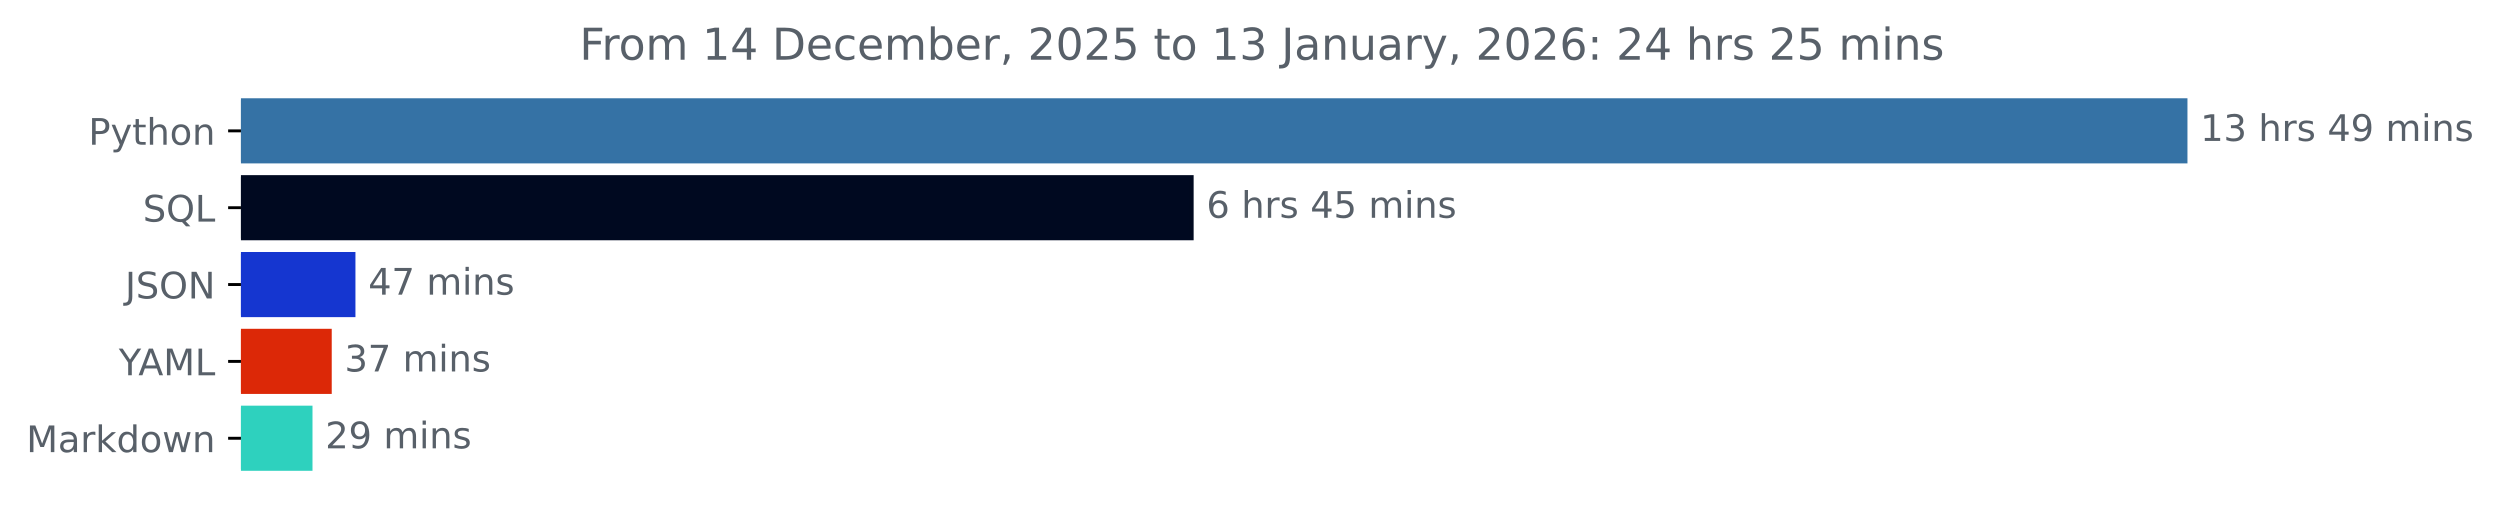
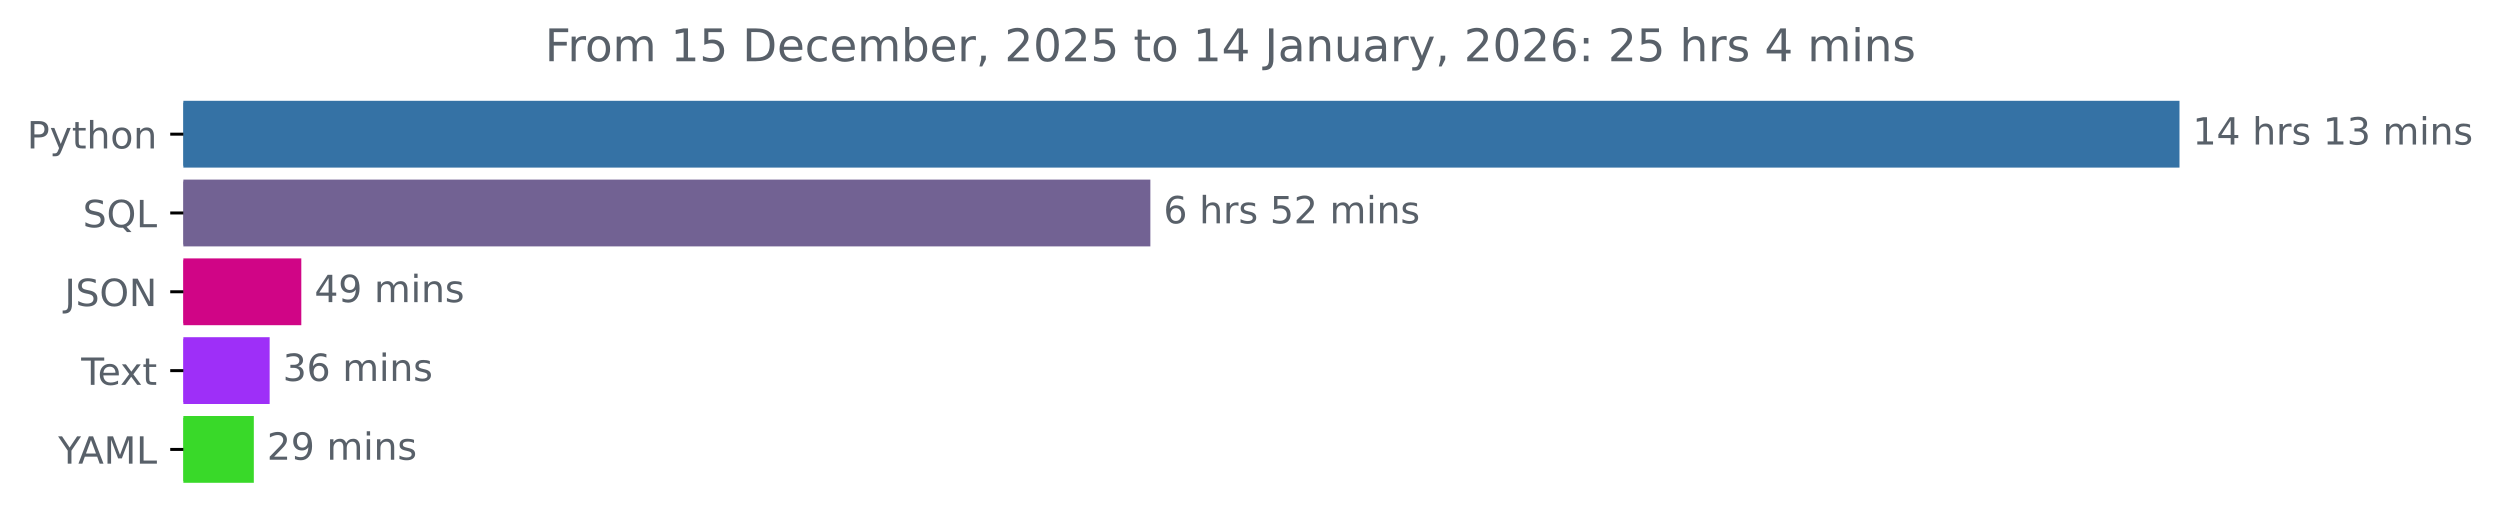
- <svg xmlns="http://www.w3.org/2000/svg" xmlns:xlink="http://www.w3.org/1999/xlink" width="683.177pt" height="140.398pt" viewBox="0 0 683.177 140.398" version="1.1">
+ <svg xmlns="http://www.w3.org/2000/svg" xmlns:xlink="http://www.w3.org/1999/xlink" width="666.199pt" height="140.398pt" viewBox="0 0 666.199 140.398" version="1.1">
  <defs>
    <style type="text/css">*{stroke-linejoin: round; stroke-linecap: butt}</style>
  </defs>
  <g id="figure_1">
    <g id="patch_1">
-       <path d="M 0 140.398  L 683.177 140.398  L 683.177 0  L 0 0  L 0 140.398  z " style="fill: none" />
+       <path d="M 0 140.398  L 666.199 140.398  L 666.199 0  L 0 0  L 0 140.398  z " style="fill: none" />
    </g>
    <g id="axes_1">
      <g id="patch_2">
-         <path d="M 65.841 27.358  L 597.269 27.358  L 597.269 44.158  L 65.841 44.158  z " clip-path="url(#pfbf9b3649f)" style="fill: #3572a5; stroke: #3572a5; stroke-linejoin: miter" />
+         <path d="M 48.862 27.358  L 580.291 27.358  L 580.291 44.158  L 48.862 44.158  z " clip-path="url(#p39cac2870d)" style="fill: #3572a5; stroke: #3572a5; stroke-linejoin: miter" />
      </g>
      <g id="patch_3">
-         <path d="M 65.841 48.358  L 325.688 48.358  L 325.688 65.158  L 65.841 65.158  z " clip-path="url(#pfbf9b3649f)" style="fill: #000920; stroke: #000920; stroke-linejoin: miter" />
+         <path d="M 48.862 48.358  L 306.048 48.358  L 306.048 65.158  L 48.862 65.158  z " clip-path="url(#p39cac2870d)" style="fill: #726293; stroke: #726293; stroke-linejoin: miter" />
      </g>
      <g id="patch_4">
-         <path d="M 65.841 69.358  L 96.632 69.358  L 96.632 86.158  L 65.841 86.158  z " clip-path="url(#pfbf9b3649f)" style="fill: #1536d0; stroke: #1536d0; stroke-linejoin: miter" />
+         <path d="M 48.862 69.358  L 79.792 69.358  L 79.792 86.158  L 48.862 86.158  z " clip-path="url(#p39cac2870d)" style="fill: #d00586; stroke: #d00586; stroke-linejoin: miter" />
      </g>
      <g id="patch_5">
-         <path d="M 65.841 90.358  L 90.154 90.358  L 90.154 107.158  L 65.841 107.158  z " clip-path="url(#pfbf9b3649f)" style="fill: #dc2807; stroke: #dc2807; stroke-linejoin: miter" />
+         <path d="M 48.862 90.358  L 71.357 90.358  L 71.357 107.158  L 48.862 107.158  z " clip-path="url(#p39cac2870d)" style="fill: #9e2ff8; stroke: #9e2ff8; stroke-linejoin: miter" />
      </g>
      <g id="patch_6">
-         <path d="M 65.841 111.358  L 84.897 111.358  L 84.897 128.158  L 65.841 128.158  z " clip-path="url(#pfbf9b3649f)" style="fill: #2ed1be; stroke: #2ed1be; stroke-linejoin: miter" />
+         <path d="M 48.862 111.358  L 67.139 111.358  L 67.139 128.158  L 48.862 128.158  z " clip-path="url(#p39cac2870d)" style="fill: #39d929; stroke: #39d929; stroke-linejoin: miter" />
      </g>
      <g id="matplotlib.axis_1" />
      <g id="matplotlib.axis_2">
        <g id="ytick_1">
          <g id="line2d_1">
            <defs>
-               <path id="me9be097386" d="M 0 0  L -3.5 0  " style="stroke: #000000; stroke-width: 0.8" />
+               <path id="mad5893b665" d="M 0 0  L -3.5 0  " style="stroke: #000000; stroke-width: 0.8" />
            </defs>
            <g>
-               <use xlink:href="#me9be097386" x="65.841" y="35.758" style="stroke: #000000; stroke-width: 0.8" />
+               <use xlink:href="#mad5893b665" x="48.862" y="35.758" style="stroke: #000000; stroke-width: 0.8" />
            </g>
          </g>
          <g id="text_1">
-             <g style="fill: #586069" transform="translate(24.17813 39.55734) scale(0.1 -0.1)">
+             <g style="fill: #586069" transform="translate(7.2 39.55734) scale(0.1 -0.1)">
              <defs>
                <path id="DejaVuSans-50" d="M 1259 4147  L 1259 2394  L 2053 2394  Q 2494 2394 2734 2622  Q 2975 2850 2975 3272  Q 2975 3691 2734 3919  Q 2494 4147 2053 4147  L 1259 4147  z M 628 4666  L 2053 4666  Q 2838 4666 3239 4311  Q 3641 3956 3641 3272  Q 3641 2581 3239 2228  Q 2838 1875 2053 1875  L 1259 1875  L 1259 0  L 628 0  L 628 4666  z " transform="scale(0.015625)" />
                <path id="DejaVuSans-79" d="M 2059 -325  Q 1816 -950 1584 -1140  Q 1353 -1331 966 -1331  L 506 -1331  L 506 -850  L 844 -850  Q 1081 -850 1212 -737  Q 1344 -625 1503 -206  L 1606 56  L 191 3500  L 800 3500  L 1894 763  L 2988 3500  L 3597 3500  L 2059 -325  z " transform="scale(0.015625)" />
                <path id="DejaVuSans-74" d="M 1172 4494  L 1172 3500  L 2356 3500  L 2356 3053  L 1172 3053  L 1172 1153  Q 1172 725 1289 603  Q 1406 481 1766 481  L 2356 481  L 2356 0  L 1766 0  Q 1100 0 847 248  Q 594 497 594 1153  L 594 3053  L 172 3053  L 172 3500  L 594 3500  L 594 4494  L 1172 4494  z " transform="scale(0.015625)" />
                <path id="DejaVuSans-68" d="M 3513 2113  L 3513 0  L 2938 0  L 2938 2094  Q 2938 2591 2744 2837  Q 2550 3084 2163 3084  Q 1697 3084 1428 2787  Q 1159 2491 1159 1978  L 1159 0  L 581 0  L 581 4863  L 1159 4863  L 1159 2956  Q 1366 3272 1645 3428  Q 1925 3584 2291 3584  Q 2894 3584 3203 3211  Q 3513 2838 3513 2113  z " transform="scale(0.015625)" />
                <path id="DejaVuSans-6f" d="M 1959 3097  Q 1497 3097 1228 2736  Q 959 2375 959 1747  Q 959 1119 1226 758  Q 1494 397 1959 397  Q 2419 397 2687 759  Q 2956 1122 2956 1747  Q 2956 2369 2687 2733  Q 2419 3097 1959 3097  z M 1959 3584  Q 2709 3584 3137 3096  Q 3566 2609 3566 1747  Q 3566 888 3137 398  Q 2709 -91 1959 -91  Q 1206 -91 779 398  Q 353 888 353 1747  Q 353 2609 779 3096  Q 1206 3584 1959 3584  z " transform="scale(0.015625)" />
                <path id="DejaVuSans-6e" d="M 3513 2113  L 3513 0  L 2938 0  L 2938 2094  Q 2938 2591 2744 2837  Q 2550 3084 2163 3084  Q 1697 3084 1428 2787  Q 1159 2491 1159 1978  L 1159 0  L 581 0  L 581 3500  L 1159 3500  L 1159 2956  Q 1366 3272 1645 3428  Q 1925 3584 2291 3584  Q 2894 3584 3203 3211  Q 3513 2838 3513 2113  z " transform="scale(0.015625)" />
              </defs>
              <use xlink:href="#DejaVuSans-50" />
              <use xlink:href="#DejaVuSans-79" x="60.303" />
              <use xlink:href="#DejaVuSans-74" x="119.482" />
              <use xlink:href="#DejaVuSans-68" x="158.691" />
              <use xlink:href="#DejaVuSans-6f" x="222.07" />
              <use xlink:href="#DejaVuSans-6e" x="283.252" />
            </g>
          </g>
        </g>
        <g id="ytick_2">
          <g id="line2d_2">
            <g>
-               <use xlink:href="#me9be097386" x="65.841" y="56.758" style="stroke: #000000; stroke-width: 0.8" />
+               <use xlink:href="#mad5893b665" x="48.862" y="56.758" style="stroke: #000000; stroke-width: 0.8" />
            </g>
          </g>
          <g id="text_2">
-             <g style="fill: #586069" transform="translate(39.04844 60.55734) scale(0.1 -0.1)">
+             <g style="fill: #586069" transform="translate(22.07031 60.55734) scale(0.1 -0.1)">
              <defs>
                <path id="DejaVuSans-53" d="M 3425 4513  L 3425 3897  Q 3066 4069 2747 4153  Q 2428 4238 2131 4238  Q 1616 4238 1336 4038  Q 1056 3838 1056 3469  Q 1056 3159 1242 3001  Q 1428 2844 1947 2747  L 2328 2669  Q 3034 2534 3370 2195  Q 3706 1856 3706 1288  Q 3706 609 3251 259  Q 2797 -91 1919 -91  Q 1588 -91 1214 -16  Q 841 59 441 206  L 441 856  Q 825 641 1194 531  Q 1563 422 1919 422  Q 2459 422 2753 634  Q 3047 847 3047 1241  Q 3047 1584 2836 1778  Q 2625 1972 2144 2069  L 1759 2144  Q 1053 2284 737 2584  Q 422 2884 422 3419  Q 422 4038 858 4394  Q 1294 4750 2059 4750  Q 2388 4750 2728 4690  Q 3069 4631 3425 4513  z " transform="scale(0.015625)" />
                <path id="DejaVuSans-51" d="M 2522 4238  Q 1834 4238 1429 3725  Q 1025 3213 1025 2328  Q 1025 1447 1429 934  Q 1834 422 2522 422  Q 3209 422 3611 934  Q 4013 1447 4013 2328  Q 4013 3213 3611 3725  Q 3209 4238 2522 4238  z M 3406 84  L 4238 -825  L 3475 -825  L 2784 -78  Q 2681 -84 2626 -87  Q 2572 -91 2522 -91  Q 1538 -91 948 567  Q 359 1225 359 2328  Q 359 3434 948 4092  Q 1538 4750 2522 4750  Q 3503 4750 4090 4092  Q 4678 3434 4678 2328  Q 4678 1516 4351 937  Q 4025 359 3406 84  z " transform="scale(0.015625)" />
                <path id="DejaVuSans-4c" d="M 628 4666  L 1259 4666  L 1259 531  L 3531 531  L 3531 0  L 628 0  L 628 4666  z " transform="scale(0.015625)" />
              </defs>
              <use xlink:href="#DejaVuSans-53" />
              <use xlink:href="#DejaVuSans-51" x="63.477" />
              <use xlink:href="#DejaVuSans-4c" x="142.188" />
            </g>
          </g>
        </g>
        <g id="ytick_3">
          <g id="line2d_3">
            <g>
-               <use xlink:href="#me9be097386" x="65.841" y="77.758" style="stroke: #000000; stroke-width: 0.8" />
+               <use xlink:href="#mad5893b665" x="48.862" y="77.758" style="stroke: #000000; stroke-width: 0.8" />
            </g>
          </g>
          <g id="text_3">
-             <g style="fill: #586069" transform="translate(34.18906 81.55734) scale(0.1 -0.1)">
+             <g style="fill: #586069" transform="translate(17.21094 81.55734) scale(0.1 -0.1)">
              <defs>
                <path id="DejaVuSans-4a" d="M 628 4666  L 1259 4666  L 1259 325  Q 1259 -519 939 -900  Q 619 -1281 -91 -1281  L -331 -1281  L -331 -750  L -134 -750  Q 284 -750 456 -515  Q 628 -281 628 325  L 628 4666  z " transform="scale(0.015625)" />
                <path id="DejaVuSans-4f" d="M 2522 4238  Q 1834 4238 1429 3725  Q 1025 3213 1025 2328  Q 1025 1447 1429 934  Q 1834 422 2522 422  Q 3209 422 3611 934  Q 4013 1447 4013 2328  Q 4013 3213 3611 3725  Q 3209 4238 2522 4238  z M 2522 4750  Q 3503 4750 4090 4092  Q 4678 3434 4678 2328  Q 4678 1225 4090 567  Q 3503 -91 2522 -91  Q 1538 -91 948 565  Q 359 1222 359 2328  Q 359 3434 948 4092  Q 1538 4750 2522 4750  z " transform="scale(0.015625)" />
                <path id="DejaVuSans-4e" d="M 628 4666  L 1478 4666  L 3547 763  L 3547 4666  L 4159 4666  L 4159 0  L 3309 0  L 1241 3903  L 1241 0  L 628 0  L 628 4666  z " transform="scale(0.015625)" />
              </defs>
              <use xlink:href="#DejaVuSans-4a" />
              <use xlink:href="#DejaVuSans-53" x="29.492" />
              <use xlink:href="#DejaVuSans-4f" x="92.969" />
              <use xlink:href="#DejaVuSans-4e" x="171.68" />
            </g>
          </g>
        </g>
        <g id="ytick_4">
          <g id="line2d_4">
            <g>
-               <use xlink:href="#me9be097386" x="65.841" y="98.758" style="stroke: #000000; stroke-width: 0.8" />
+               <use xlink:href="#mad5893b665" x="48.862" y="98.758" style="stroke: #000000; stroke-width: 0.8" />
            </g>
          </g>
          <g id="text_4">
-             <g style="fill: #586069" transform="translate(32.46719 102.5573) scale(0.1 -0.1)">
+             <g style="fill: #586069" transform="translate(21.6375 102.5573) scale(0.1 -0.1)">
+               <defs>
+                 <path id="DejaVuSans-54" d="M -19 4666  L 3928 4666  L 3928 4134  L 2272 4134  L 2272 0  L 1638 0  L 1638 4134  L -19 4134  L -19 4666  z " transform="scale(0.015625)" />
+                 <path id="DejaVuSans-65" d="M 3597 1894  L 3597 1613  L 953 1613  Q 991 1019 1311 708  Q 1631 397 2203 397  Q 2534 397 2845 478  Q 3156 559 3463 722  L 3463 178  Q 3153 47 2828 -22  Q 2503 -91 2169 -91  Q 1331 -91 842 396  Q 353 884 353 1716  Q 353 2575 817 3079  Q 1281 3584 2069 3584  Q 2775 3584 3186 3129  Q 3597 2675 3597 1894  z M 3022 2063  Q 3016 2534 2758 2815  Q 2500 3097 2075 3097  Q 1594 3097 1305 2825  Q 1016 2553 972 2059  L 3022 2063  z " transform="scale(0.015625)" />
+                 <path id="DejaVuSans-78" d="M 3513 3500  L 2247 1797  L 3578 0  L 2900 0  L 1881 1375  L 863 0  L 184 0  L 1544 1831  L 300 3500  L 978 3500  L 1906 2253  L 2834 3500  L 3513 3500  z " transform="scale(0.015625)" />
+               </defs>
+               <use xlink:href="#DejaVuSans-54" />
+               <use xlink:href="#DejaVuSans-65" x="44.084" />
+               <use xlink:href="#DejaVuSans-78" x="103.857" />
+               <use xlink:href="#DejaVuSans-74" x="163.037" />
+             </g>
+           </g>
+         </g>
+         <g id="ytick_5">
+           <g id="line2d_5">
+             <g>
+               <use xlink:href="#mad5893b665" x="48.862" y="119.758" style="stroke: #000000; stroke-width: 0.8" />
+             </g>
+           </g>
+           <g id="text_5">
+             <g style="fill: #586069" transform="translate(15.48906 123.5573) scale(0.1 -0.1)">
              <defs>
                <path id="DejaVuSans-59" d="M -13 4666  L 666 4666  L 1959 2747  L 3244 4666  L 3922 4666  L 2272 2222  L 2272 0  L 1638 0  L 1638 2222  L -13 4666  z " transform="scale(0.015625)" />
                <path id="DejaVuSans-41" d="M 2188 4044  L 1331 1722  L 3047 1722  L 2188 4044  z M 1831 4666  L 2547 4666  L 4325 0  L 3669 0  L 3244 1197  L 1141 1197  L 716 0  L 50 0  L 1831 4666  z " transform="scale(0.015625)" />
                <path id="DejaVuSans-4d" d="M 628 4666  L 1569 4666  L 2759 1491  L 3956 4666  L 4897 4666  L 4897 0  L 4281 0  L 4281 4097  L 3078 897  L 2444 897  L 1241 4097  L 1241 0  L 628 0  L 628 4666  z " transform="scale(0.015625)" />
              </defs>
              <use xlink:href="#DejaVuSans-59" />
              <use xlink:href="#DejaVuSans-41" x="53.334" />
              <use xlink:href="#DejaVuSans-4d" x="121.742" />
              <use xlink:href="#DejaVuSans-4c" x="208.021" />
            </g>
          </g>
        </g>
-         <g id="ytick_5">
-           <g id="line2d_5">
-             <g>
-               <use xlink:href="#me9be097386" x="65.841" y="119.758" style="stroke: #000000; stroke-width: 0.8" />
-             </g>
-           </g>
-           <g id="text_5">
-             <g style="fill: #586069" transform="translate(7.2 123.5573) scale(0.1 -0.1)">
-               <defs>
-                 <path id="DejaVuSans-61" d="M 2194 1759  Q 1497 1759 1228 1600  Q 959 1441 959 1056  Q 959 750 1161 570  Q 1363 391 1709 391  Q 2188 391 2477 730  Q 2766 1069 2766 1631  L 2766 1759  L 2194 1759  z M 3341 1997  L 3341 0  L 2766 0  L 2766 531  Q 2569 213 2275 61  Q 1981 -91 1556 -91  Q 1019 -91 701 211  Q 384 513 384 1019  Q 384 1609 779 1909  Q 1175 2209 1959 2209  L 2766 2209  L 2766 2266  Q 2766 2663 2505 2880  Q 2244 3097 1772 3097  Q 1472 3097 1187 3025  Q 903 2953 641 2809  L 641 3341  Q 956 3463 1253 3523  Q 1550 3584 1831 3584  Q 2591 3584 2966 3190  Q 3341 2797 3341 1997  z " transform="scale(0.015625)" />
-                 <path id="DejaVuSans-72" d="M 2631 2963  Q 2534 3019 2420 3045  Q 2306 3072 2169 3072  Q 1681 3072 1420 2755  Q 1159 2438 1159 1844  L 1159 0  L 581 0  L 581 3500  L 1159 3500  L 1159 2956  Q 1341 3275 1631 3429  Q 1922 3584 2338 3584  Q 2397 3584 2469 3576  Q 2541 3569 2628 3553  L 2631 2963  z " transform="scale(0.015625)" />
-                 <path id="DejaVuSans-6b" d="M 581 4863  L 1159 4863  L 1159 1991  L 2875 3500  L 3609 3500  L 1753 1863  L 3688 0  L 2938 0  L 1159 1709  L 1159 0  L 581 0  L 581 4863  z " transform="scale(0.015625)" />
-                 <path id="DejaVuSans-64" d="M 2906 2969  L 2906 4863  L 3481 4863  L 3481 0  L 2906 0  L 2906 525  Q 2725 213 2448 61  Q 2172 -91 1784 -91  Q 1150 -91 751 415  Q 353 922 353 1747  Q 353 2572 751 3078  Q 1150 3584 1784 3584  Q 2172 3584 2448 3432  Q 2725 3281 2906 2969  z M 947 1747  Q 947 1113 1208 752  Q 1469 391 1925 391  Q 2381 391 2643 752  Q 2906 1113 2906 1747  Q 2906 2381 2643 2742  Q 2381 3103 1925 3103  Q 1469 3103 1208 2742  Q 947 2381 947 1747  z " transform="scale(0.015625)" />
-                 <path id="DejaVuSans-77" d="M 269 3500  L 844 3500  L 1563 769  L 2278 3500  L 2956 3500  L 3675 769  L 4391 3500  L 4966 3500  L 4050 0  L 3372 0  L 2619 2869  L 1863 0  L 1184 0  L 269 3500  z " transform="scale(0.015625)" />
-               </defs>
-               <use xlink:href="#DejaVuSans-4d" />
-               <use xlink:href="#DejaVuSans-61" x="86.279" />
-               <use xlink:href="#DejaVuSans-72" x="147.559" />
-               <use xlink:href="#DejaVuSans-6b" x="188.672" />
-               <use xlink:href="#DejaVuSans-64" x="246.582" />
-               <use xlink:href="#DejaVuSans-6f" x="310.059" />
-               <use xlink:href="#DejaVuSans-77" x="371.24" />
-               <use xlink:href="#DejaVuSans-6e" x="453.027" />
-             </g>
-           </g>
-         </g>
      </g>
      <g id="text_6">
-         <g style="fill: #586069" transform="translate(601.2692 38.5175) scale(0.1 -0.1)">
+         <g style="fill: #586069" transform="translate(584.2911 38.5175) scale(0.1 -0.1)">
          <defs>
            <path id="DejaVuSans-31" d="M 794 531  L 1825 531  L 1825 4091  L 703 3866  L 703 4441  L 1819 4666  L 2450 4666  L 2450 531  L 3481 531  L 3481 0  L 794 0  L 794 531  z " transform="scale(0.015625)" />
+             <path id="DejaVuSans-34" d="M 2419 4116  L 825 1625  L 2419 1625  L 2419 4116  z M 2253 4666  L 3047 4666  L 3047 1625  L 3713 1625  L 3713 1100  L 3047 1100  L 3047 0  L 2419 0  L 2419 1100  L 313 1100  L 313 1709  L 2253 4666  z " transform="scale(0.015625)" />
+             <path id="DejaVuSans-20" transform="scale(0.015625)" />
+             <path id="DejaVuSans-72" d="M 2631 2963  Q 2534 3019 2420 3045  Q 2306 3072 2169 3072  Q 1681 3072 1420 2755  Q 1159 2438 1159 1844  L 1159 0  L 581 0  L 581 3500  L 1159 3500  L 1159 2956  Q 1341 3275 1631 3429  Q 1922 3584 2338 3584  Q 2397 3584 2469 3576  Q 2541 3569 2628 3553  L 2631 2963  z " transform="scale(0.015625)" />
+             <path id="DejaVuSans-73" d="M 2834 3397  L 2834 2853  Q 2591 2978 2328 3040  Q 2066 3103 1784 3103  Q 1356 3103 1142 2972  Q 928 2841 928 2578  Q 928 2378 1081 2264  Q 1234 2150 1697 2047  L 1894 2003  Q 2506 1872 2764 1633  Q 3022 1394 3022 966  Q 3022 478 2636 193  Q 2250 -91 1575 -91  Q 1294 -91 989 -36  Q 684 19 347 128  L 347 722  Q 666 556 975 473  Q 1284 391 1588 391  Q 1994 391 2212 530  Q 2431 669 2431 922  Q 2431 1156 2273 1281  Q 2116 1406 1581 1522  L 1381 1569  Q 847 1681 609 1914  Q 372 2147 372 2553  Q 372 3047 722 3315  Q 1072 3584 1716 3584  Q 2034 3584 2315 3537  Q 2597 3491 2834 3397  z " transform="scale(0.015625)" />
            <path id="DejaVuSans-33" d="M 2597 2516  Q 3050 2419 3304 2112  Q 3559 1806 3559 1356  Q 3559 666 3084 287  Q 2609 -91 1734 -91  Q 1441 -91 1130 -33  Q 819 25 488 141  L 488 750  Q 750 597 1062 519  Q 1375 441 1716 441  Q 2309 441 2620 675  Q 2931 909 2931 1356  Q 2931 1769 2642 2001  Q 2353 2234 1838 2234  L 1294 2234  L 1294 2753  L 1863 2753  Q 2328 2753 2575 2939  Q 2822 3125 2822 3475  Q 2822 3834 2567 4026  Q 2313 4219 1838 4219  Q 1578 4219 1281 4162  Q 984 4106 628 3988  L 628 4550  Q 988 4650 1302 4700  Q 1616 4750 1894 4750  Q 2613 4750 3031 4423  Q 3450 4097 3450 3541  Q 3450 3153 3228 2886  Q 3006 2619 2597 2516  z " transform="scale(0.015625)" />
-             <path id="DejaVuSans-20" transform="scale(0.015625)" />
-             <path id="DejaVuSans-73" d="M 2834 3397  L 2834 2853  Q 2591 2978 2328 3040  Q 2066 3103 1784 3103  Q 1356 3103 1142 2972  Q 928 2841 928 2578  Q 928 2378 1081 2264  Q 1234 2150 1697 2047  L 1894 2003  Q 2506 1872 2764 1633  Q 3022 1394 3022 966  Q 3022 478 2636 193  Q 2250 -91 1575 -91  Q 1294 -91 989 -36  Q 684 19 347 128  L 347 722  Q 666 556 975 473  Q 1284 391 1588 391  Q 1994 391 2212 530  Q 2431 669 2431 922  Q 2431 1156 2273 1281  Q 2116 1406 1581 1522  L 1381 1569  Q 847 1681 609 1914  Q 372 2147 372 2553  Q 372 3047 722 3315  Q 1072 3584 1716 3584  Q 2034 3584 2315 3537  Q 2597 3491 2834 3397  z " transform="scale(0.015625)" />
-             <path id="DejaVuSans-34" d="M 2419 4116  L 825 1625  L 2419 1625  L 2419 4116  z M 2253 4666  L 3047 4666  L 3047 1625  L 3713 1625  L 3713 1100  L 3047 1100  L 3047 0  L 2419 0  L 2419 1100  L 313 1100  L 313 1709  L 2253 4666  z " transform="scale(0.015625)" />
-             <path id="DejaVuSans-39" d="M 703 97  L 703 672  Q 941 559 1184 500  Q 1428 441 1663 441  Q 2288 441 2617 861  Q 2947 1281 2994 2138  Q 2813 1869 2534 1725  Q 2256 1581 1919 1581  Q 1219 1581 811 2004  Q 403 2428 403 3163  Q 403 3881 828 4315  Q 1253 4750 1959 4750  Q 2769 4750 3195 4129  Q 3622 3509 3622 2328  Q 3622 1225 3098 567  Q 2575 -91 1691 -91  Q 1453 -91 1209 -44  Q 966 3 703 97  z M 1959 2075  Q 2384 2075 2632 2365  Q 2881 2656 2881 3163  Q 2881 3666 2632 3958  Q 2384 4250 1959 4250  Q 1534 4250 1286 3958  Q 1038 3666 1038 3163  Q 1038 2656 1286 2365  Q 1534 2075 1959 2075  z " transform="scale(0.015625)" />
            <path id="DejaVuSans-6d" d="M 3328 2828  Q 3544 3216 3844 3400  Q 4144 3584 4550 3584  Q 5097 3584 5394 3201  Q 5691 2819 5691 2113  L 5691 0  L 5113 0  L 5113 2094  Q 5113 2597 4934 2840  Q 4756 3084 4391 3084  Q 3944 3084 3684 2787  Q 3425 2491 3425 1978  L 3425 0  L 2847 0  L 2847 2094  Q 2847 2600 2669 2842  Q 2491 3084 2119 3084  Q 1678 3084 1418 2786  Q 1159 2488 1159 1978  L 1159 0  L 581 0  L 581 3500  L 1159 3500  L 1159 2956  Q 1356 3278 1631 3431  Q 1906 3584 2284 3584  Q 2666 3584 2933 3390  Q 3200 3197 3328 2828  z " transform="scale(0.015625)" />
            <path id="DejaVuSans-69" d="M 603 3500  L 1178 3500  L 1178 0  L 603 0  L 603 3500  z M 603 4863  L 1178 4863  L 1178 4134  L 603 4134  L 603 4863  z " transform="scale(0.015625)" />
          </defs>
          <use xlink:href="#DejaVuSans-31" />
-           <use xlink:href="#DejaVuSans-33" x="63.623" />
+           <use xlink:href="#DejaVuSans-34" x="63.623" />
          <use xlink:href="#DejaVuSans-20" x="127.246" />
          <use xlink:href="#DejaVuSans-68" x="159.033" />
          <use xlink:href="#DejaVuSans-72" x="222.412" />
          <use xlink:href="#DejaVuSans-73" x="263.525" />
          <use xlink:href="#DejaVuSans-20" x="315.625" />
-           <use xlink:href="#DejaVuSans-34" x="347.412" />
-           <use xlink:href="#DejaVuSans-39" x="411.035" />
+           <use xlink:href="#DejaVuSans-31" x="347.412" />
+           <use xlink:href="#DejaVuSans-33" x="411.035" />
          <use xlink:href="#DejaVuSans-20" x="474.658" />
          <use xlink:href="#DejaVuSans-6d" x="506.445" />
          <use xlink:href="#DejaVuSans-69" x="603.857" />
          <use xlink:href="#DejaVuSans-6e" x="631.641" />
          <use xlink:href="#DejaVuSans-73" x="695.02" />
        </g>
      </g>
      <g id="text_7">
-         <g style="fill: #586069" transform="translate(329.6877 59.5175) scale(0.1 -0.1)">
+         <g style="fill: #586069" transform="translate(310.0477 59.5175) scale(0.1 -0.1)">
          <defs>
            <path id="DejaVuSans-36" d="M 2113 2584  Q 1688 2584 1439 2293  Q 1191 2003 1191 1497  Q 1191 994 1439 701  Q 1688 409 2113 409  Q 2538 409 2786 701  Q 3034 994 3034 1497  Q 3034 2003 2786 2293  Q 2538 2584 2113 2584  z M 3366 4563  L 3366 3988  Q 3128 4100 2886 4159  Q 2644 4219 2406 4219  Q 1781 4219 1451 3797  Q 1122 3375 1075 2522  Q 1259 2794 1537 2939  Q 1816 3084 2150 3084  Q 2853 3084 3261 2657  Q 3669 2231 3669 1497  Q 3669 778 3244 343  Q 2819 -91 2113 -91  Q 1303 -91 875 529  Q 447 1150 447 2328  Q 447 3434 972 4092  Q 1497 4750 2381 4750  Q 2619 4750 2861 4703  Q 3103 4656 3366 4563  z " transform="scale(0.015625)" />
            <path id="DejaVuSans-35" d="M 691 4666  L 3169 4666  L 3169 4134  L 1269 4134  L 1269 2991  Q 1406 3038 1543 3061  Q 1681 3084 1819 3084  Q 2600 3084 3056 2656  Q 3513 2228 3513 1497  Q 3513 744 3044 326  Q 2575 -91 1722 -91  Q 1428 -91 1123 -41  Q 819 9 494 109  L 494 744  Q 775 591 1075 516  Q 1375 441 1709 441  Q 2250 441 2565 725  Q 2881 1009 2881 1497  Q 2881 1984 2565 2268  Q 2250 2553 1709 2553  Q 1456 2553 1204 2497  Q 953 2441 691 2322  L 691 4666  z " transform="scale(0.015625)" />
+             <path id="DejaVuSans-32" d="M 1228 531  L 3431 531  L 3431 0  L 469 0  L 469 531  Q 828 903 1448 1529  Q 2069 2156 2228 2338  Q 2531 2678 2651 2914  Q 2772 3150 2772 3378  Q 2772 3750 2511 3984  Q 2250 4219 1831 4219  Q 1534 4219 1204 4116  Q 875 4013 500 3803  L 500 4441  Q 881 4594 1212 4672  Q 1544 4750 1819 4750  Q 2544 4750 2975 4387  Q 3406 4025 3406 3419  Q 3406 3131 3298 2873  Q 3191 2616 2906 2266  Q 2828 2175 2409 1742  Q 1991 1309 1228 531  z " transform="scale(0.015625)" />
          </defs>
          <use xlink:href="#DejaVuSans-36" />
          <use xlink:href="#DejaVuSans-20" x="63.623" />
          <use xlink:href="#DejaVuSans-68" x="95.41" />
          <use xlink:href="#DejaVuSans-72" x="158.789" />
          <use xlink:href="#DejaVuSans-73" x="199.902" />
          <use xlink:href="#DejaVuSans-20" x="252.002" />
-           <use xlink:href="#DejaVuSans-34" x="283.789" />
-           <use xlink:href="#DejaVuSans-35" x="347.412" />
+           <use xlink:href="#DejaVuSans-35" x="283.789" />
+           <use xlink:href="#DejaVuSans-32" x="347.412" />
          <use xlink:href="#DejaVuSans-20" x="411.035" />
          <use xlink:href="#DejaVuSans-6d" x="442.822" />
          <use xlink:href="#DejaVuSans-69" x="540.234" />
          <use xlink:href="#DejaVuSans-6e" x="568.018" />
          <use xlink:href="#DejaVuSans-73" x="631.396" />
        </g>
      </g>
      <g id="text_8">
-         <g style="fill: #586069" transform="translate(100.6318 80.5175) scale(0.1 -0.1)">
+         <g style="fill: #586069" transform="translate(83.7922 80.5175) scale(0.1 -0.1)">
          <defs>
-             <path id="DejaVuSans-37" d="M 525 4666  L 3525 4666  L 3525 4397  L 1831 0  L 1172 0  L 2766 4134  L 525 4134  L 525 4666  z " transform="scale(0.015625)" />
+             <path id="DejaVuSans-39" d="M 703 97  L 703 672  Q 941 559 1184 500  Q 1428 441 1663 441  Q 2288 441 2617 861  Q 2947 1281 2994 2138  Q 2813 1869 2534 1725  Q 2256 1581 1919 1581  Q 1219 1581 811 2004  Q 403 2428 403 3163  Q 403 3881 828 4315  Q 1253 4750 1959 4750  Q 2769 4750 3195 4129  Q 3622 3509 3622 2328  Q 3622 1225 3098 567  Q 2575 -91 1691 -91  Q 1453 -91 1209 -44  Q 966 3 703 97  z M 1959 2075  Q 2384 2075 2632 2365  Q 2881 2656 2881 3163  Q 2881 3666 2632 3958  Q 2384 4250 1959 4250  Q 1534 4250 1286 3958  Q 1038 3666 1038 3163  Q 1038 2656 1286 2365  Q 1534 2075 1959 2075  z " transform="scale(0.015625)" />
          </defs>
          <use xlink:href="#DejaVuSans-34" />
-           <use xlink:href="#DejaVuSans-37" x="63.623" />
+           <use xlink:href="#DejaVuSans-39" x="63.623" />
          <use xlink:href="#DejaVuSans-20" x="127.246" />
          <use xlink:href="#DejaVuSans-6d" x="159.033" />
          <use xlink:href="#DejaVuSans-69" x="256.445" />
          <use xlink:href="#DejaVuSans-6e" x="284.229" />
          <use xlink:href="#DejaVuSans-73" x="347.607" />
        </g>
      </g>
      <g id="text_9">
-         <g style="fill: #586069" transform="translate(94.15435 101.5175) scale(0.1 -0.1)">
+         <g style="fill: #586069" transform="translate(75.35683 101.5175) scale(0.1 -0.1)">
          <use xlink:href="#DejaVuSans-33" />
-           <use xlink:href="#DejaVuSans-37" x="63.623" />
+           <use xlink:href="#DejaVuSans-36" x="63.623" />
          <use xlink:href="#DejaVuSans-20" x="127.246" />
          <use xlink:href="#DejaVuSans-6d" x="159.033" />
          <use xlink:href="#DejaVuSans-69" x="256.445" />
          <use xlink:href="#DejaVuSans-6e" x="284.229" />
          <use xlink:href="#DejaVuSans-73" x="347.607" />
        </g>
      </g>
      <g id="text_10">
-         <g style="fill: #586069" transform="translate(88.89733 122.5175) scale(0.1 -0.1)">
-           <defs>
-             <path id="DejaVuSans-32" d="M 1228 531  L 3431 531  L 3431 0  L 469 0  L 469 531  Q 828 903 1448 1529  Q 2069 2156 2228 2338  Q 2531 2678 2651 2914  Q 2772 3150 2772 3378  Q 2772 3750 2511 3984  Q 2250 4219 1831 4219  Q 1534 4219 1204 4116  Q 875 4013 500 3803  L 500 4441  Q 881 4594 1212 4672  Q 1544 4750 1819 4750  Q 2544 4750 2975 4387  Q 3406 4025 3406 3419  Q 3406 3131 3298 2873  Q 3191 2616 2906 2266  Q 2828 2175 2409 1742  Q 1991 1309 1228 531  z " transform="scale(0.015625)" />
-           </defs>
+         <g style="fill: #586069" transform="translate(71.13914 122.5175) scale(0.1 -0.1)">
          <use xlink:href="#DejaVuSans-32" />
          <use xlink:href="#DejaVuSans-39" x="63.623" />
          <use xlink:href="#DejaVuSans-20" x="127.246" />
          <use xlink:href="#DejaVuSans-6d" x="159.033" />
          <use xlink:href="#DejaVuSans-69" x="256.445" />
          <use xlink:href="#DejaVuSans-6e" x="284.229" />
          <use xlink:href="#DejaVuSans-73" x="347.607" />
        </g>
      </g>
      <g id="text_11">
-         <g style="fill: #586069" transform="translate(158.3681 16.31812) scale(0.12 -0.12)">
+         <g style="fill: #586069" transform="translate(145.2075 16.31812) scale(0.12 -0.12)">
          <defs>
            <path id="DejaVuSans-46" d="M 628 4666  L 3309 4666  L 3309 4134  L 1259 4134  L 1259 2759  L 3109 2759  L 3109 2228  L 1259 2228  L 1259 0  L 628 0  L 628 4666  z " transform="scale(0.015625)" />
            <path id="DejaVuSans-44" d="M 1259 4147  L 1259 519  L 2022 519  Q 2988 519 3436 956  Q 3884 1394 3884 2338  Q 3884 3275 3436 3711  Q 2988 4147 2022 4147  L 1259 4147  z M 628 4666  L 1925 4666  Q 3281 4666 3915 4102  Q 4550 3538 4550 2338  Q 4550 1131 3912 565  Q 3275 0 1925 0  L 628 0  L 628 4666  z " transform="scale(0.015625)" />
-             <path id="DejaVuSans-65" d="M 3597 1894  L 3597 1613  L 953 1613  Q 991 1019 1311 708  Q 1631 397 2203 397  Q 2534 397 2845 478  Q 3156 559 3463 722  L 3463 178  Q 3153 47 2828 -22  Q 2503 -91 2169 -91  Q 1331 -91 842 396  Q 353 884 353 1716  Q 353 2575 817 3079  Q 1281 3584 2069 3584  Q 2775 3584 3186 3129  Q 3597 2675 3597 1894  z M 3022 2063  Q 3016 2534 2758 2815  Q 2500 3097 2075 3097  Q 1594 3097 1305 2825  Q 1016 2553 972 2059  L 3022 2063  z " transform="scale(0.015625)" />
            <path id="DejaVuSans-63" d="M 3122 3366  L 3122 2828  Q 2878 2963 2633 3030  Q 2388 3097 2138 3097  Q 1578 3097 1268 2742  Q 959 2388 959 1747  Q 959 1106 1268 751  Q 1578 397 2138 397  Q 2388 397 2633 464  Q 2878 531 3122 666  L 3122 134  Q 2881 22 2623 -34  Q 2366 -91 2075 -91  Q 1284 -91 818 406  Q 353 903 353 1747  Q 353 2603 823 3093  Q 1294 3584 2113 3584  Q 2378 3584 2631 3529  Q 2884 3475 3122 3366  z " transform="scale(0.015625)" />
            <path id="DejaVuSans-62" d="M 3116 1747  Q 3116 2381 2855 2742  Q 2594 3103 2138 3103  Q 1681 3103 1420 2742  Q 1159 2381 1159 1747  Q 1159 1113 1420 752  Q 1681 391 2138 391  Q 2594 391 2855 752  Q 3116 1113 3116 1747  z M 1159 2969  Q 1341 3281 1617 3432  Q 1894 3584 2278 3584  Q 2916 3584 3314 3078  Q 3713 2572 3713 1747  Q 3713 922 3314 415  Q 2916 -91 2278 -91  Q 1894 -91 1617 61  Q 1341 213 1159 525  L 1159 0  L 581 0  L 581 4863  L 1159 4863  L 1159 2969  z " transform="scale(0.015625)" />
            <path id="DejaVuSans-2c" d="M 750 794  L 1409 794  L 1409 256  L 897 -744  L 494 -744  L 750 256  L 750 794  z " transform="scale(0.015625)" />
            <path id="DejaVuSans-30" d="M 2034 4250  Q 1547 4250 1301 3770  Q 1056 3291 1056 2328  Q 1056 1369 1301 889  Q 1547 409 2034 409  Q 2525 409 2770 889  Q 3016 1369 3016 2328  Q 3016 3291 2770 3770  Q 2525 4250 2034 4250  z M 2034 4750  Q 2819 4750 3233 4129  Q 3647 3509 3647 2328  Q 3647 1150 3233 529  Q 2819 -91 2034 -91  Q 1250 -91 836 529  Q 422 1150 422 2328  Q 422 3509 836 4129  Q 1250 4750 2034 4750  z " transform="scale(0.015625)" />
+             <path id="DejaVuSans-61" d="M 2194 1759  Q 1497 1759 1228 1600  Q 959 1441 959 1056  Q 959 750 1161 570  Q 1363 391 1709 391  Q 2188 391 2477 730  Q 2766 1069 2766 1631  L 2766 1759  L 2194 1759  z M 3341 1997  L 3341 0  L 2766 0  L 2766 531  Q 2569 213 2275 61  Q 1981 -91 1556 -91  Q 1019 -91 701 211  Q 384 513 384 1019  Q 384 1609 779 1909  Q 1175 2209 1959 2209  L 2766 2209  L 2766 2266  Q 2766 2663 2505 2880  Q 2244 3097 1772 3097  Q 1472 3097 1187 3025  Q 903 2953 641 2809  L 641 3341  Q 956 3463 1253 3523  Q 1550 3584 1831 3584  Q 2591 3584 2966 3190  Q 3341 2797 3341 1997  z " transform="scale(0.015625)" />
            <path id="DejaVuSans-75" d="M 544 1381  L 544 3500  L 1119 3500  L 1119 1403  Q 1119 906 1312 657  Q 1506 409 1894 409  Q 2359 409 2629 706  Q 2900 1003 2900 1516  L 2900 3500  L 3475 3500  L 3475 0  L 2900 0  L 2900 538  Q 2691 219 2414 64  Q 2138 -91 1772 -91  Q 1169 -91 856 284  Q 544 659 544 1381  z M 1991 3584  L 1991 3584  z " transform="scale(0.015625)" />
            <path id="DejaVuSans-3a" d="M 750 794  L 1409 794  L 1409 0  L 750 0  L 750 794  z M 750 3309  L 1409 3309  L 1409 2516  L 750 2516  L 750 3309  z " transform="scale(0.015625)" />
          </defs>
          <use xlink:href="#DejaVuSans-46" />
          <use xlink:href="#DejaVuSans-72" x="50.27" />
          <use xlink:href="#DejaVuSans-6f" x="89.133" />
          <use xlink:href="#DejaVuSans-6d" x="150.314" />
          <use xlink:href="#DejaVuSans-20" x="247.727" />
          <use xlink:href="#DejaVuSans-31" x="279.514" />
-           <use xlink:href="#DejaVuSans-34" x="343.137" />
+           <use xlink:href="#DejaVuSans-35" x="343.137" />
          <use xlink:href="#DejaVuSans-20" x="406.76" />
          <use xlink:href="#DejaVuSans-44" x="438.547" />
          <use xlink:href="#DejaVuSans-65" x="515.549" />
          <use xlink:href="#DejaVuSans-63" x="577.072" />
          <use xlink:href="#DejaVuSans-65" x="632.053" />
          <use xlink:href="#DejaVuSans-6d" x="693.576" />
          <use xlink:href="#DejaVuSans-62" x="790.988" />
          <use xlink:href="#DejaVuSans-65" x="854.465" />
          <use xlink:href="#DejaVuSans-72" x="915.988" />
          <use xlink:href="#DejaVuSans-2c" x="957.102" />
          <use xlink:href="#DejaVuSans-20" x="988.889" />
          <use xlink:href="#DejaVuSans-32" x="1020.676" />
          <use xlink:href="#DejaVuSans-30" x="1084.299" />
          <use xlink:href="#DejaVuSans-32" x="1147.922" />
          <use xlink:href="#DejaVuSans-35" x="1211.545" />
          <use xlink:href="#DejaVuSans-20" x="1275.168" />
          <use xlink:href="#DejaVuSans-74" x="1306.955" />
          <use xlink:href="#DejaVuSans-6f" x="1346.164" />
          <use xlink:href="#DejaVuSans-20" x="1407.346" />
          <use xlink:href="#DejaVuSans-31" x="1439.133" />
-           <use xlink:href="#DejaVuSans-33" x="1502.756" />
+           <use xlink:href="#DejaVuSans-34" x="1502.756" />
          <use xlink:href="#DejaVuSans-20" x="1566.379" />
          <use xlink:href="#DejaVuSans-4a" x="1598.166" />
          <use xlink:href="#DejaVuSans-61" x="1627.658" />
          <use xlink:href="#DejaVuSans-6e" x="1688.938" />
          <use xlink:href="#DejaVuSans-75" x="1752.316" />
          <use xlink:href="#DejaVuSans-61" x="1815.695" />
          <use xlink:href="#DejaVuSans-72" x="1876.975" />
          <use xlink:href="#DejaVuSans-79" x="1918.088" />
          <use xlink:href="#DejaVuSans-2c" x="1977.268" />
          <use xlink:href="#DejaVuSans-20" x="2009.055" />
          <use xlink:href="#DejaVuSans-32" x="2040.842" />
          <use xlink:href="#DejaVuSans-30" x="2104.465" />
          <use xlink:href="#DejaVuSans-32" x="2168.088" />
          <use xlink:href="#DejaVuSans-36" x="2231.711" />
          <use xlink:href="#DejaVuSans-3a" x="2295.334" />
          <use xlink:href="#DejaVuSans-20" x="2329.025" />
          <use xlink:href="#DejaVuSans-32" x="2360.812" />
-           <use xlink:href="#DejaVuSans-34" x="2424.436" />
+           <use xlink:href="#DejaVuSans-35" x="2424.436" />
          <use xlink:href="#DejaVuSans-20" x="2488.059" />
          <use xlink:href="#DejaVuSans-68" x="2519.846" />
          <use xlink:href="#DejaVuSans-72" x="2583.225" />
          <use xlink:href="#DejaVuSans-73" x="2624.338" />
          <use xlink:href="#DejaVuSans-20" x="2676.438" />
-           <use xlink:href="#DejaVuSans-32" x="2708.225" />
-           <use xlink:href="#DejaVuSans-35" x="2771.848" />
-           <use xlink:href="#DejaVuSans-20" x="2835.471" />
-           <use xlink:href="#DejaVuSans-6d" x="2867.258" />
-           <use xlink:href="#DejaVuSans-69" x="2964.67" />
-           <use xlink:href="#DejaVuSans-6e" x="2992.453" />
-           <use xlink:href="#DejaVuSans-73" x="3055.832" />
+           <use xlink:href="#DejaVuSans-34" x="2708.225" />
+           <use xlink:href="#DejaVuSans-20" x="2771.848" />
+           <use xlink:href="#DejaVuSans-6d" x="2803.635" />
+           <use xlink:href="#DejaVuSans-69" x="2901.047" />
+           <use xlink:href="#DejaVuSans-6e" x="2928.83" />
+           <use xlink:href="#DejaVuSans-73" x="2992.209" />
        </g>
      </g>
    </g>
  </g>
  <defs>
-     <clipPath id="pfbf9b3649f">
-       <rect x="65.841" y="22.318" width="558" height="110.88" />
+     <clipPath id="p39cac2870d">
+       <rect x="48.862" y="22.318" width="558" height="110.88" />
    </clipPath>
  </defs>
</svg>
